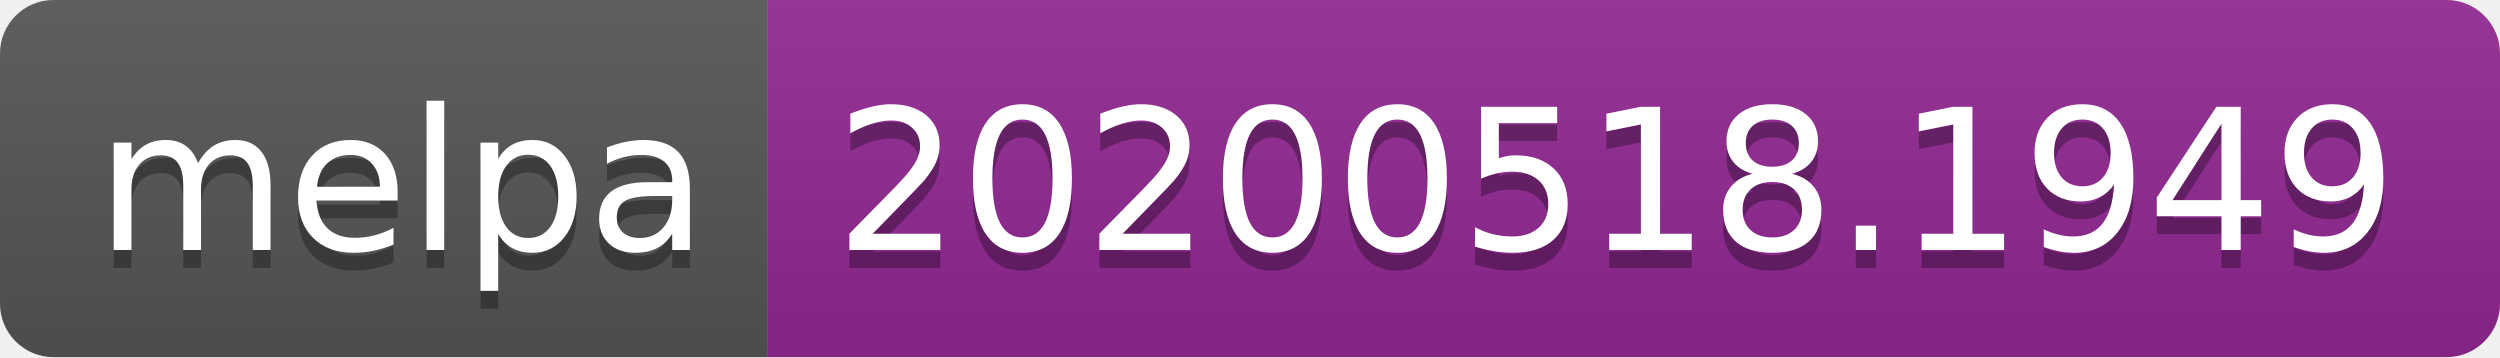
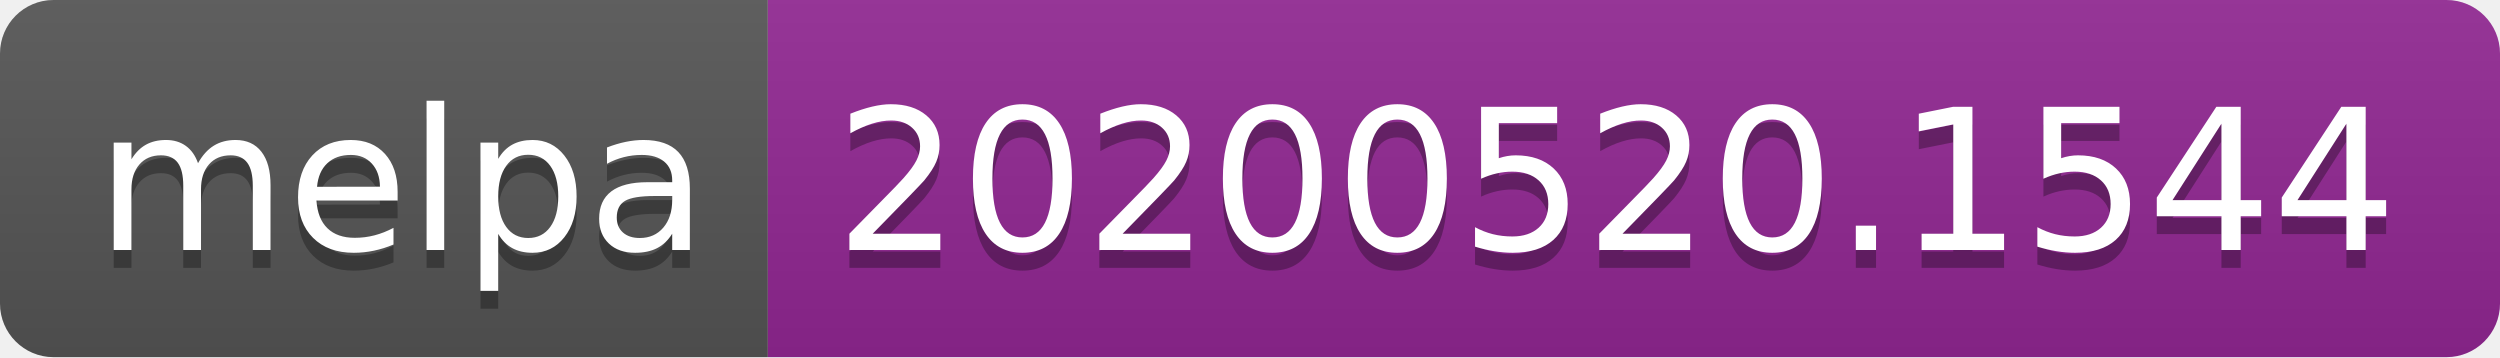
<svg xmlns="http://www.w3.org/2000/svg" width="140" height="20">
  <linearGradient id="s" x2="0" y2="100%">
    <stop offset="0" stop-color="#bbb" stop-opacity=".1" />
    <stop offset="1" stop-opacity=".1" />
  </linearGradient>
  <clipPath id="r">
    <rect width="140" height="20" rx="3" fill="#fff" />
  </clipPath>
  <g clip-path="url(#r)">
    <rect width="43" height="20" fill="#555" />
    <rect x="43" width="97" height="20" fill="#922793" />
    <rect width="140" height="20" fill="url(#s)" />
  </g>
  <g fill="#fff" text-anchor="middle" font-family="Verdana,Geneva,DejaVu Sans,sans-serif" text-rendering="geometricPrecision" font-size="110">
    <text x="225" y="150" fill="#010101" fill-opacity=".3" transform="scale(.1)" textLength="330">melpa</text>
    <text x="225" y="140" transform="scale(.1)" textLength="330">melpa</text>
-     <text x="905" y="150" fill="#010101" fill-opacity=".3" transform="scale(.1)" textLength="870">20200518.1949</text>
-     <text x="905" y="140" transform="scale(.1)" textLength="870">20200518.1949</text>
+     <text x="905" y="150" fill="#010101" fill-opacity=".3" transform="scale(.1)" textLength="870">20200520.1544</text>
+     <text x="905" y="140" transform="scale(.1)" textLength="870">20200520.1544</text>
  </g>
</svg>
